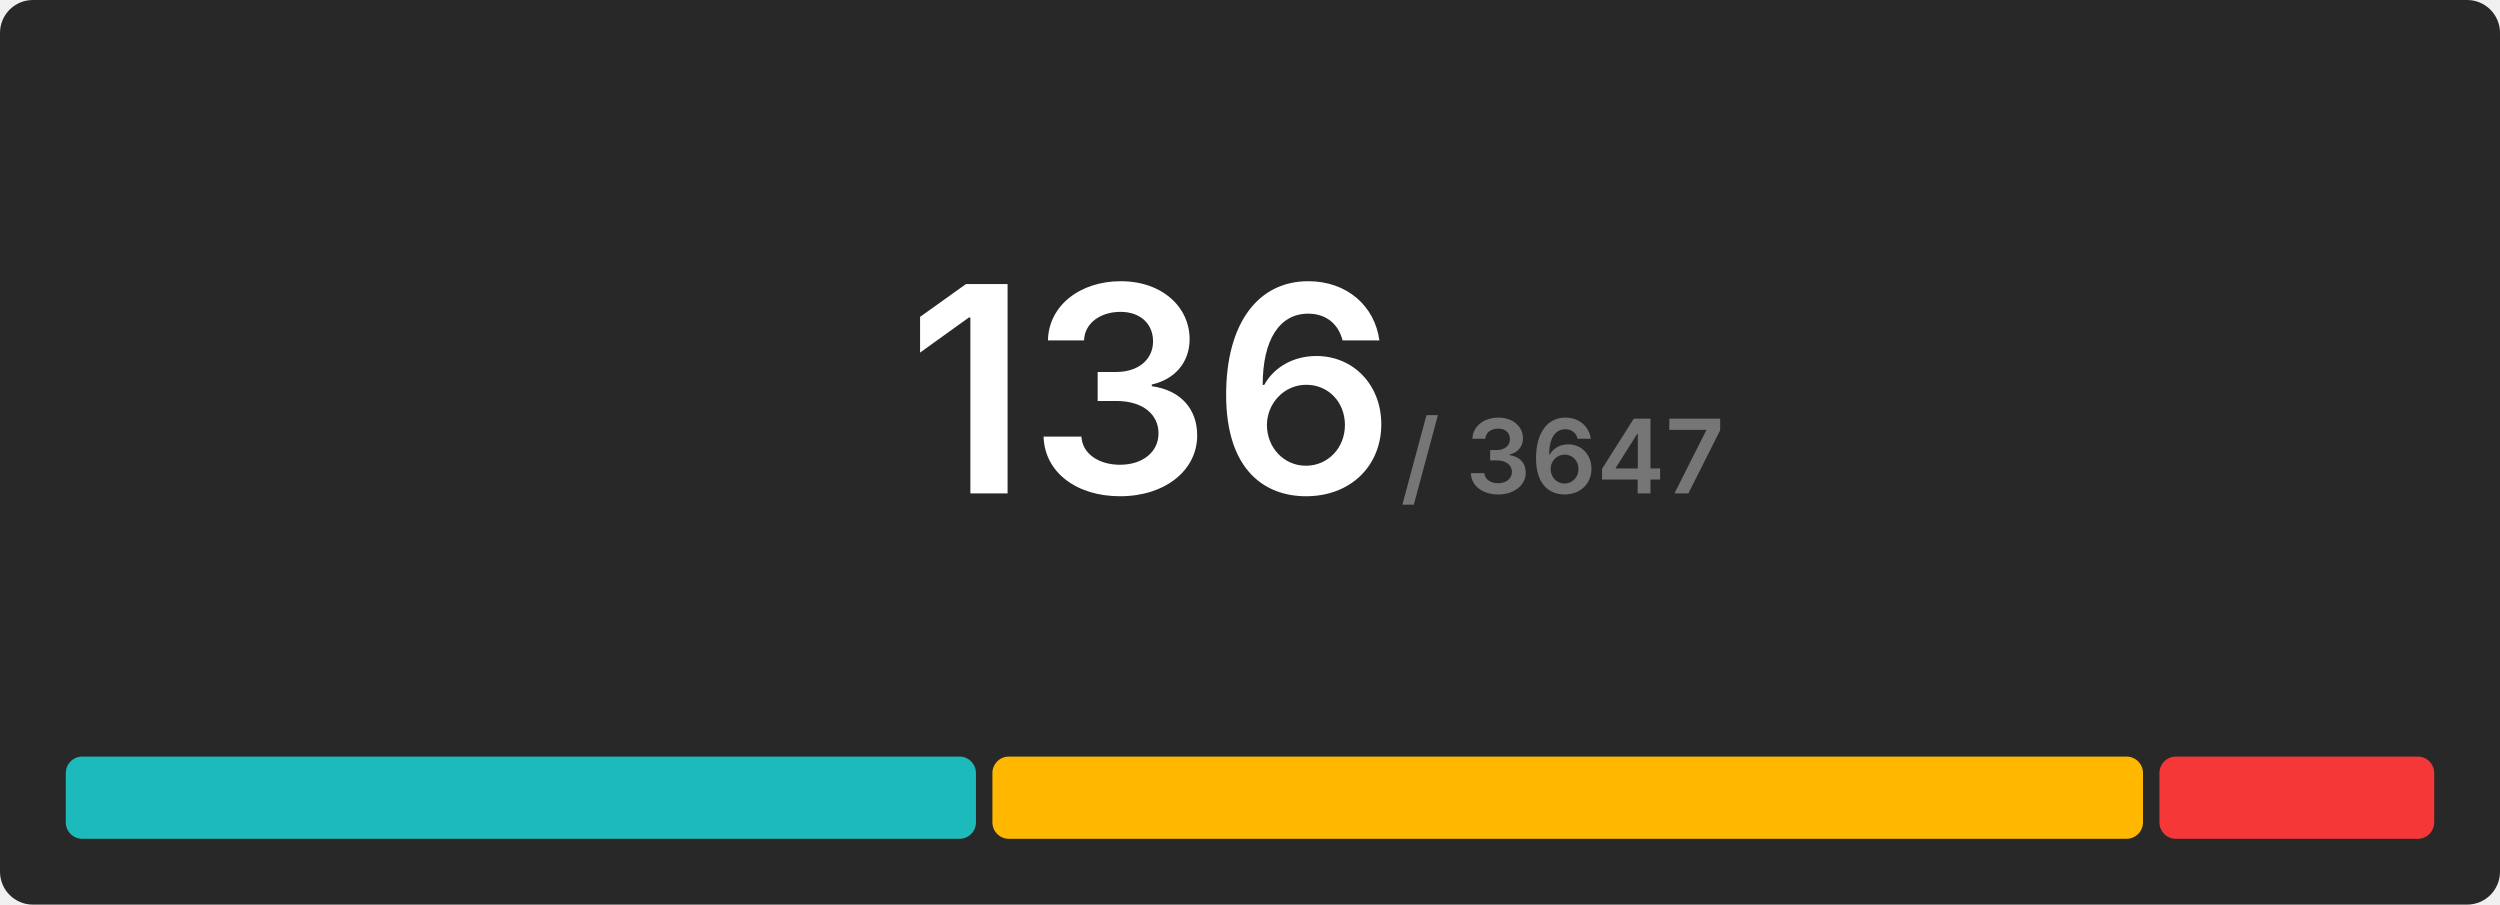
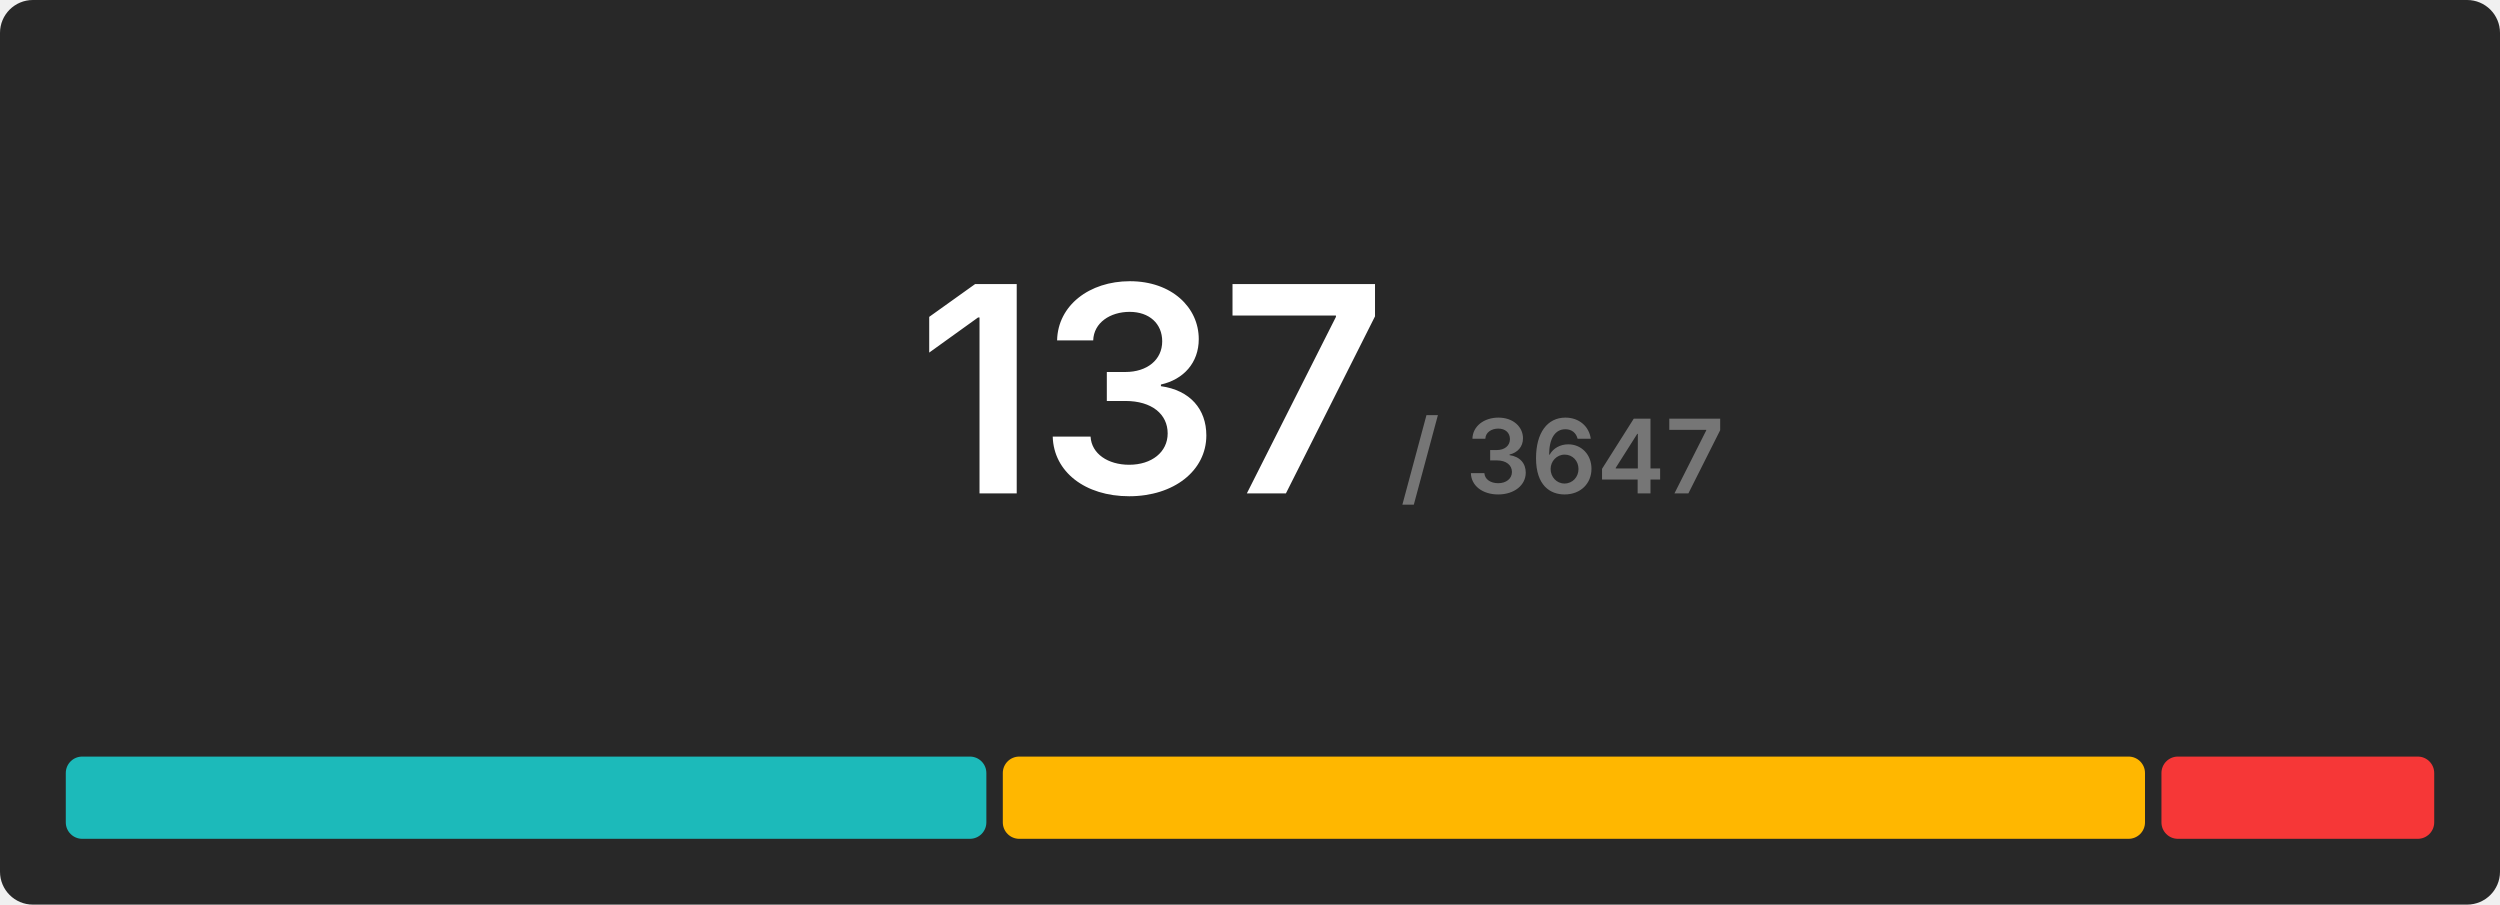
<svg xmlns="http://www.w3.org/2000/svg" width="608" height="220" viewBox="0 0 608 220">
  <rect x="0" y="0" width="608" height="220" rx="8" fill="#282828" />
  <g transform="translate(280, 120)" text-anchor="middle">
-     <text font-size="70" font-weight="600" font-family="Inter, Arial, Helvetica, sans-serif" fill="#ffffff" dominant-baseline="end">136</text>
+     <text font-size="70" font-weight="600" font-family="Inter, Arial, Helvetica, sans-serif" fill="#ffffff" dominant-baseline="end">137</text>
    <text font-size="25" font-weight="600" font-family="Inter, Arial, Helvetica, sans-serif" fill="#767676" dominant-baseline="end" dx="100">/ 3647</text>
  </g>
  <g transform="translate(16, 184)">
-     <rect x="0" y="0" width="221.353" height="20" fill="#1cbaba" rx="4" />
-     <rect x="225.353" y="0" width="279.824" height="20" fill="#ffb700" rx="4" />
-     <rect x="509.176" y="0" width="66.824" height="20" fill="#f63737" rx="4" />
+     <rect x="0" y="0" width="223.883" height="20" fill="#1cbaba" rx="4" />
+     <rect x="227.883" y="0" width="277.781" height="20" fill="#ffb700" rx="4" />
+     <rect x="509.664" y="0" width="66.336" height="20" fill="#f63737" rx="4" />
  </g>
</svg>
